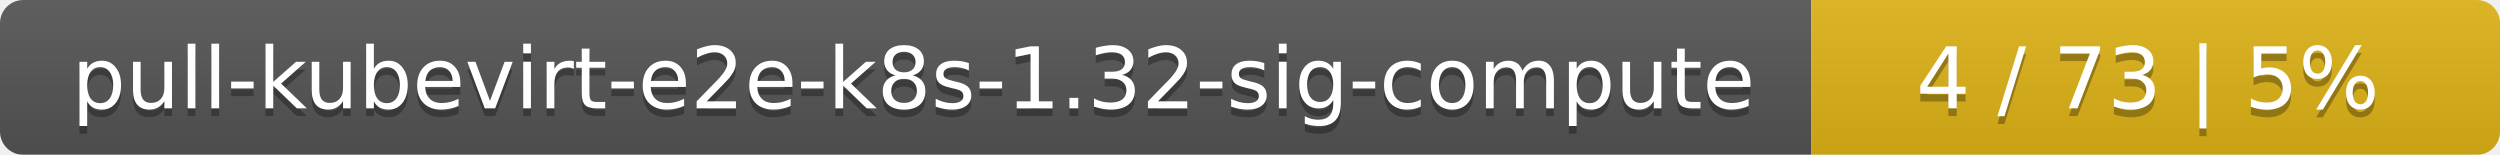
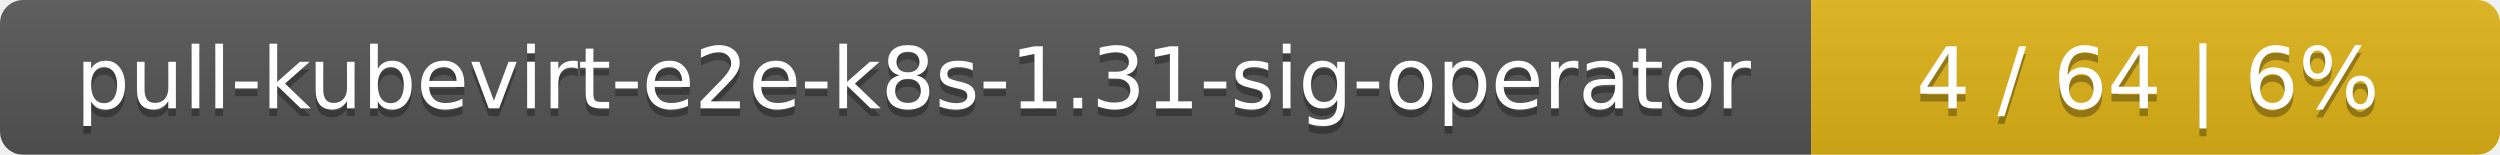
<svg xmlns="http://www.w3.org/2000/svg" width="323" height="20">
  <linearGradient id="smooth" x2="0" y2="100%">
    <stop offset="0" stop-color="#bbb" stop-opacity=".1" />
    <stop offset="1" stop-opacity=".1" />
  </linearGradient>
  <mask id="round">
    <rect width="323" height="20" rx="3" fill="#fff" />
  </mask>
  <g mask="url(#round)">
    <rect width="234" height="20" fill="#555" />
    <rect x="234" width="89" height="20" fill="#dfb317" />
    <rect width="323" height="20" fill="url(#smooth)" />
  </g>
  <g fill="#fff" text-anchor="middle" font-family="DejaVu Sans,Verdana,Geneva,sans-serif" font-size="11">
-     <text x="118" y="15" fill="#010101" fill-opacity=".3">pull-kubevirt-e2e-k8s-1.32-sig-compute</text>
-     <text x="118" y="14">pull-kubevirt-e2e-k8s-1.32-sig-compute</text>
-     <text x="277.5" y="15" fill="#010101" fill-opacity=".3">4 / 73    |    5%</text>
-     <text x="277.5" y="14">4 / 73    |    5%</text>
+     <text x="118" y="15" fill="#010101" fill-opacity=".3">pull-kubevirt-e2e-k8s-1.31-sig-operator</text>
+     <text x="118" y="14">pull-kubevirt-e2e-k8s-1.31-sig-operator</text>
+     <text x="277.5" y="15" fill="#010101" fill-opacity=".3">4 / 64    |    6%</text>
+     <text x="277.5" y="14">4 / 64    |    6%</text>
  </g>
</svg>
